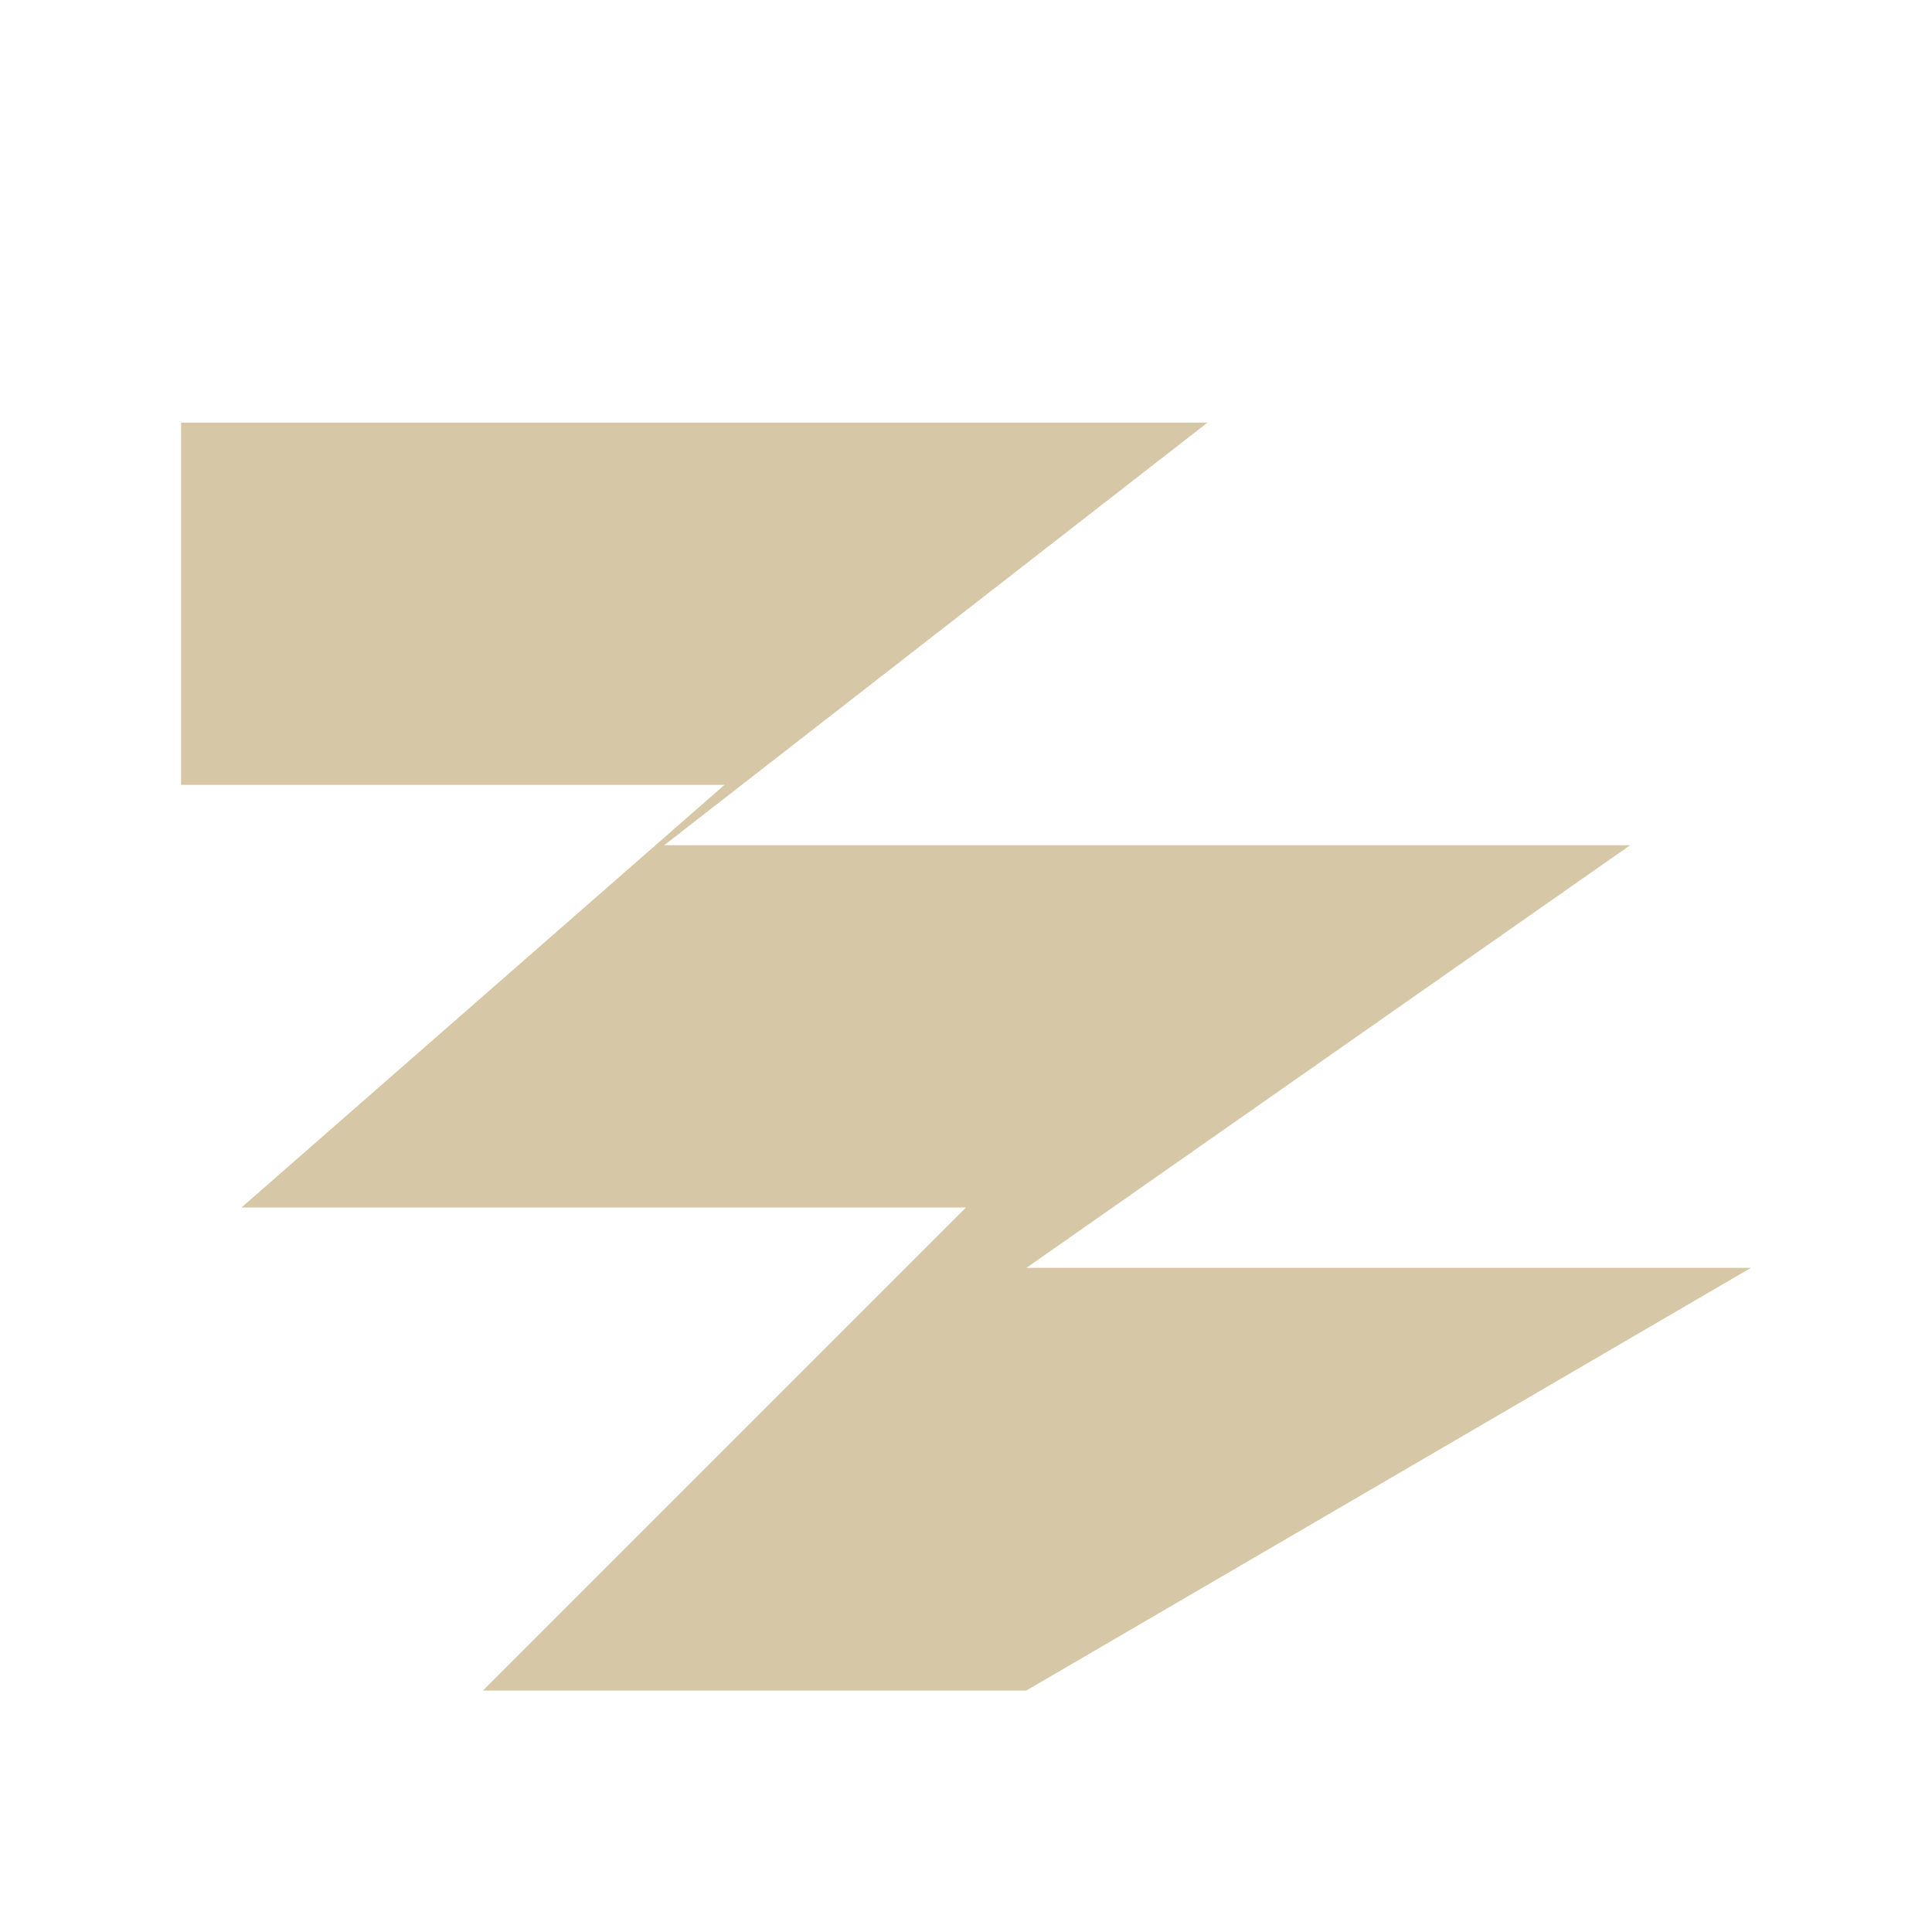
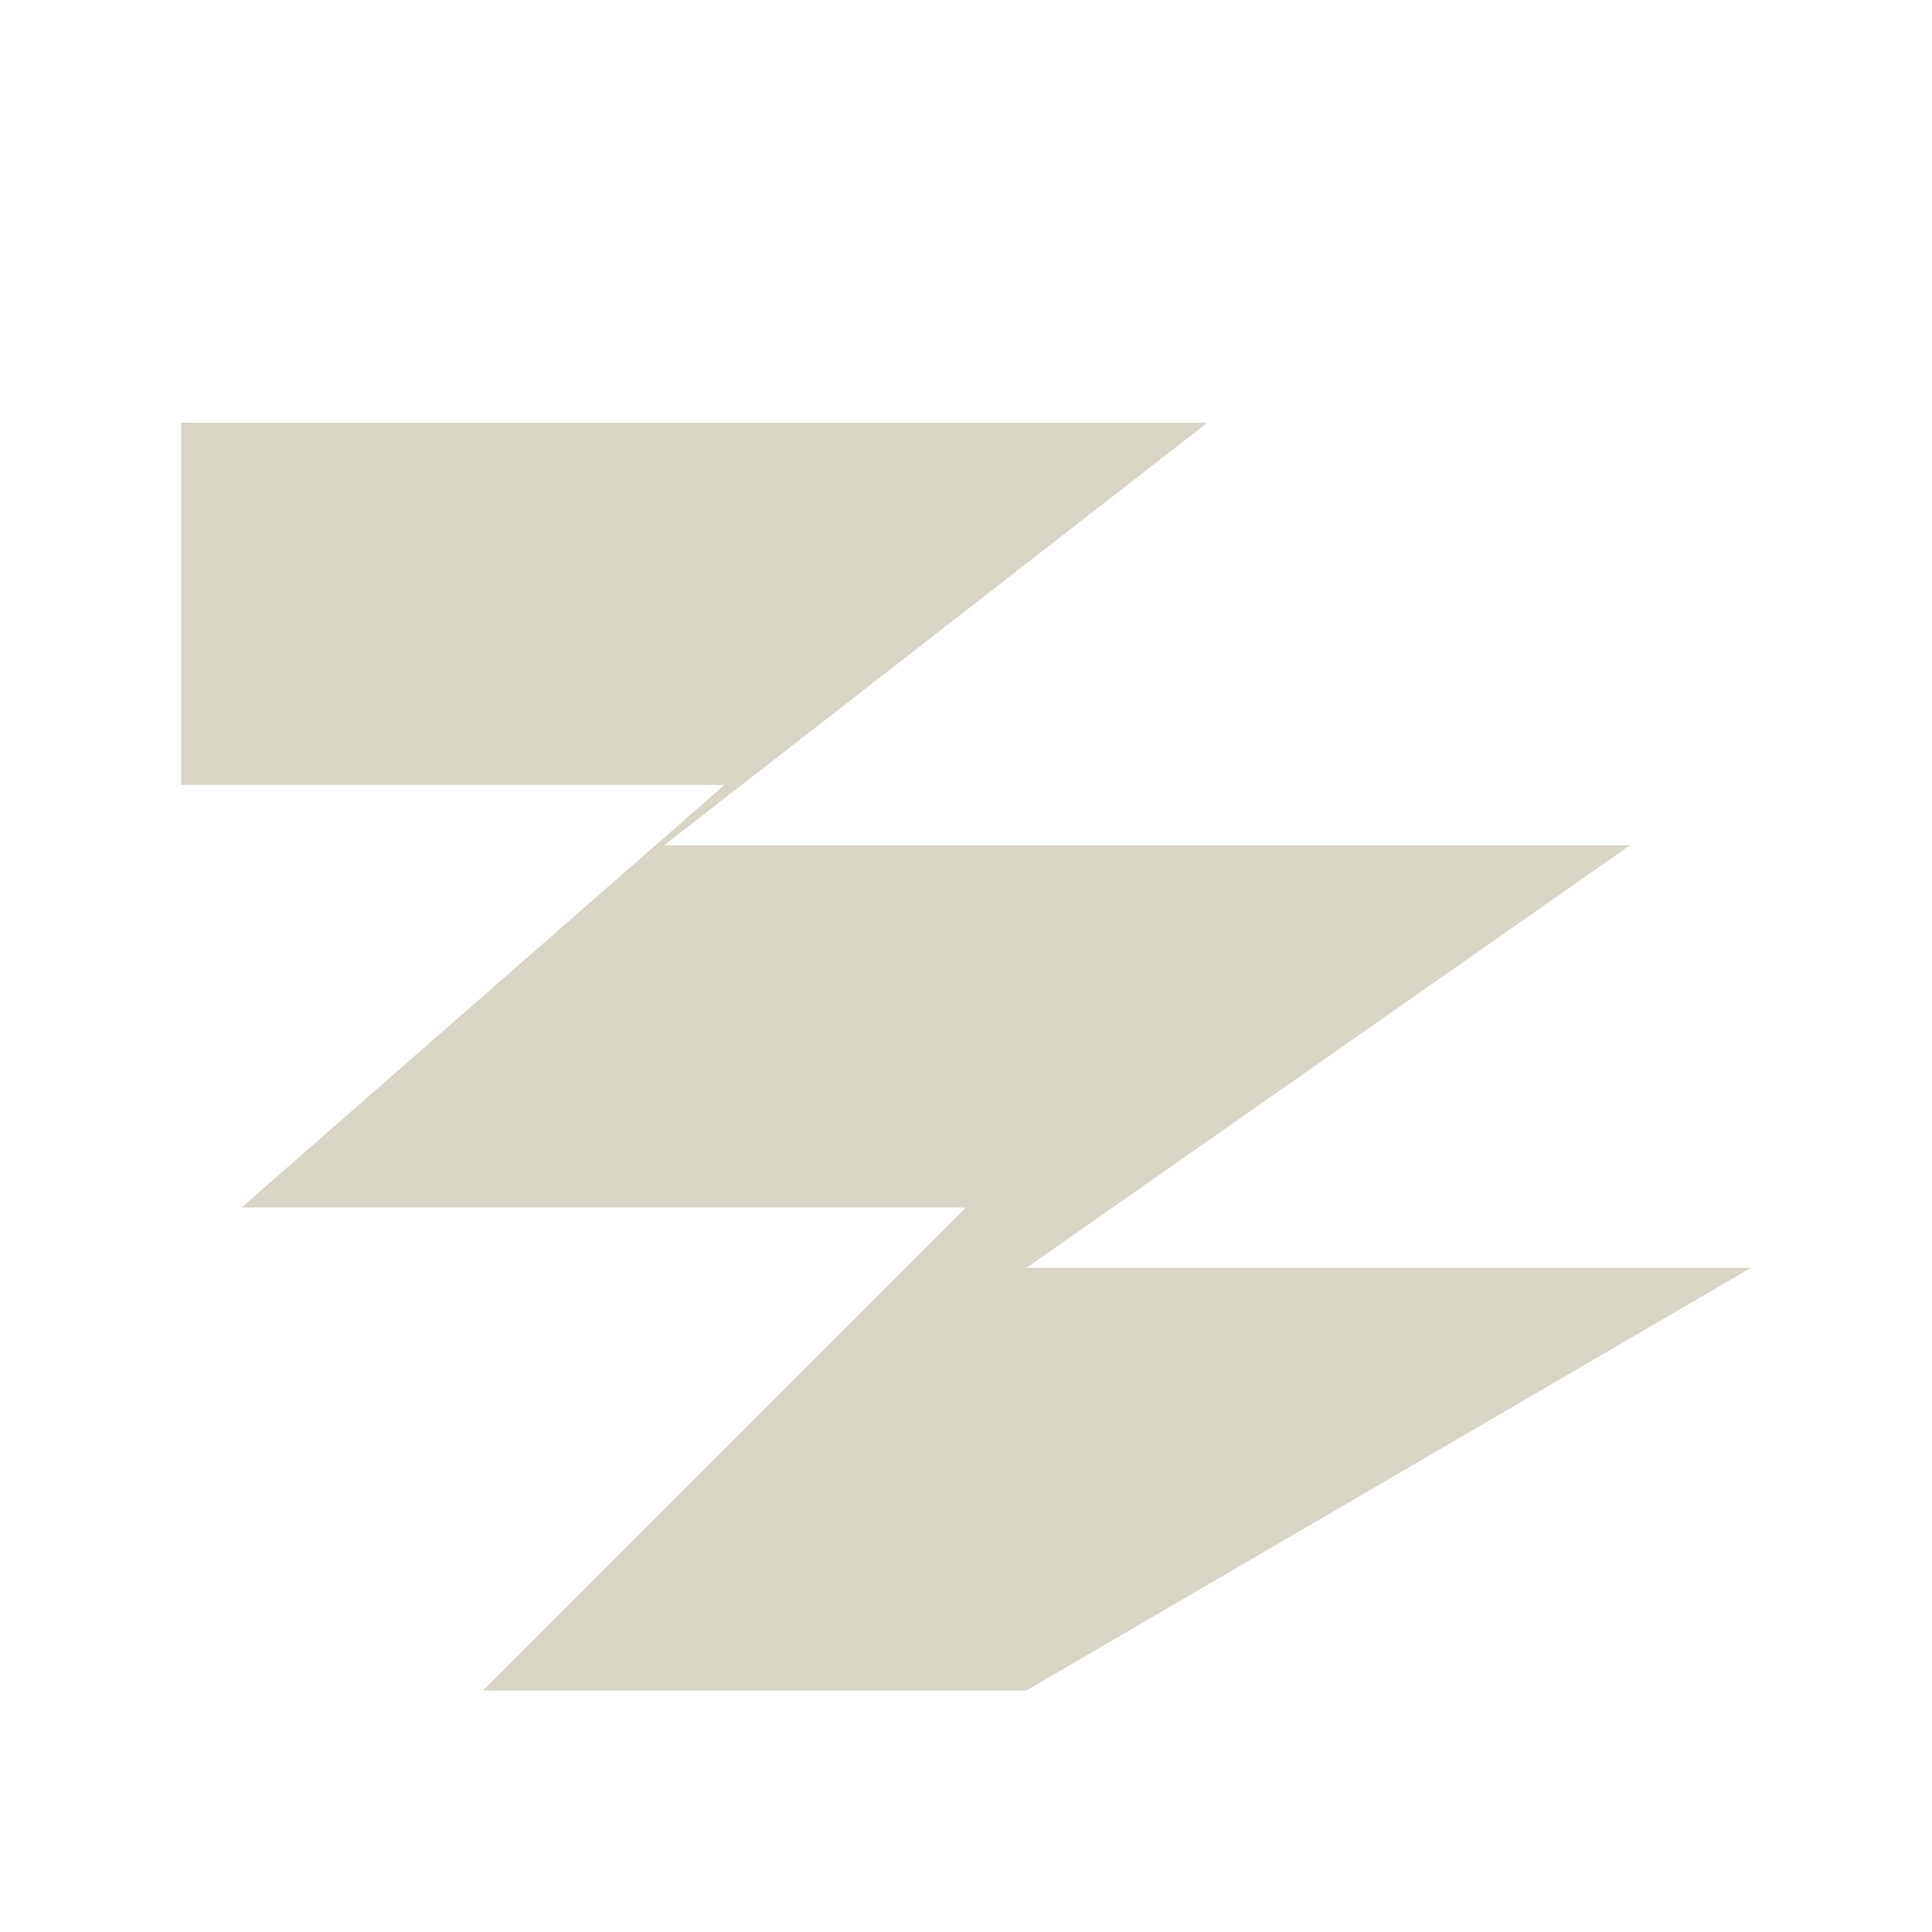
<svg xmlns="http://www.w3.org/2000/svg" width="32" height="32" viewBox="0 0 32 32">
-   <g fill="#d6c7a6">
+   <g fill="#d8d5c6">
    <path d="M3 7H20L11 14H27L17 21H29L17 28H8L16 20H4L12 13H3Z" />
  </g>
</svg>
